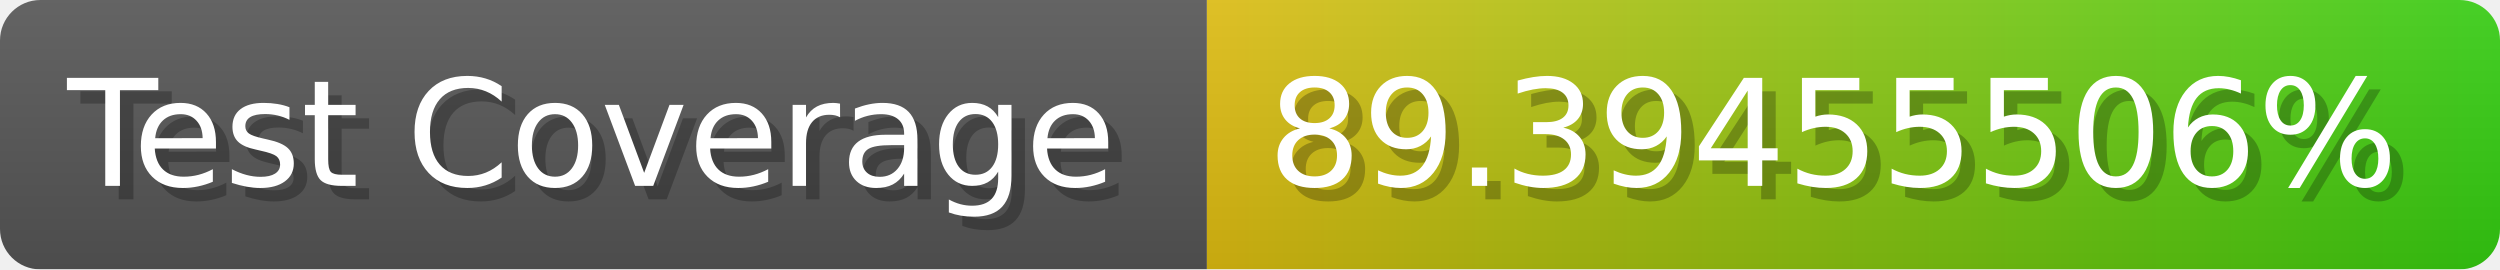
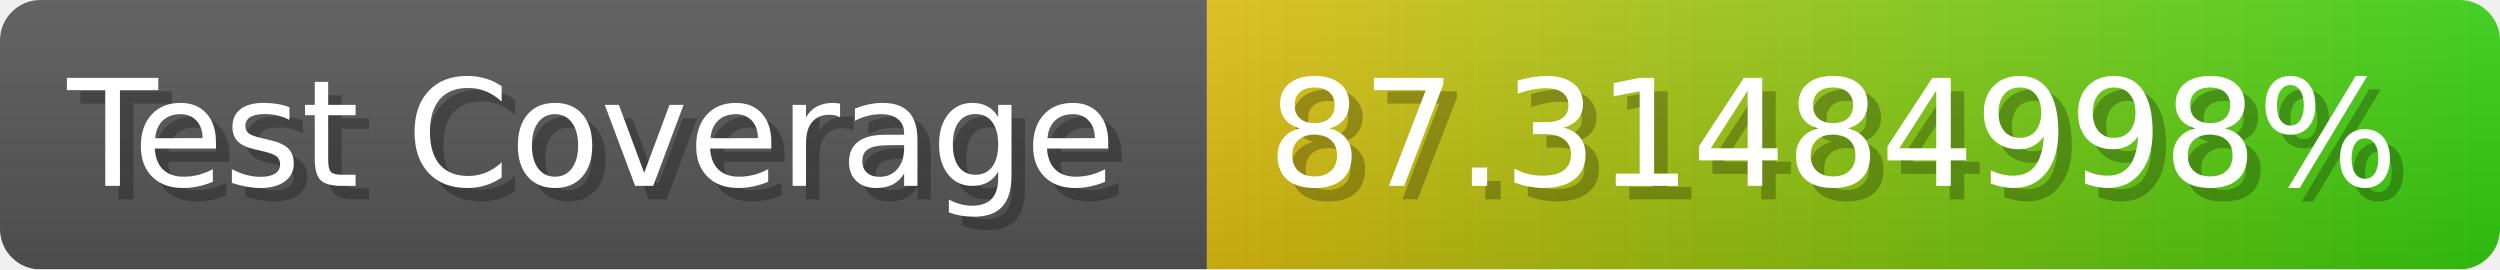
- <svg xmlns="http://www.w3.org/2000/svg" width="185.6" height="20" viewBox="0 0 1856 200" role="img" aria-label="Test Coverage: 89.39455506%">
+ <svg xmlns="http://www.w3.org/2000/svg" width="185.6" height="20" viewBox="0 0 1856 200" role="img" aria-label="Test Coverage: 87.31484998%">
  <linearGradient id="a" x2="0" y2="100%">
    <stop offset="0" stop-opacity=".1" stop-color="#EEE" />
    <stop offset="1" stop-opacity=".1" />
  </linearGradient>
  <mask id="m">
    <rect width="1856" height="200" rx="30" fill="#FFF" />
  </mask>
  <g mask="url(#m)">
    <rect width="896" height="200" fill="#555" />
    <rect width="960" height="200" fill="url(#x)" x="896" />
    <rect width="1856" height="200" fill="url(#a)" />
  </g>
  <g aria-hidden="true" fill="#fff" text-anchor="start" font-family="Verdana,DejaVu Sans,sans-serif" font-size="110">
    <text x="60" y="148" textLength="796" fill="#000" opacity="0.25">Test Coverage</text>
    <text x="50" y="138" textLength="796">Test Coverage</text>
-     <text x="951" y="148" textLength="860" fill="#000" opacity="0.25">89.39455506%</text>
-     <text x="941" y="138" textLength="860">89.39455506%</text>
+     <text x="951" y="148" textLength="860" fill="#000" opacity="0.25">87.31484998%</text>
+     <text x="941" y="138" textLength="860">87.31484998%</text>
  </g>
  <linearGradient id="x" x1="0%" y1="0%" x2="100%" y2="0%">
    <stop offset="0%" style="stop-color:#DB1" />
    <stop offset="100%" style="stop-color:#3C1" />
  </linearGradient>
</svg>
